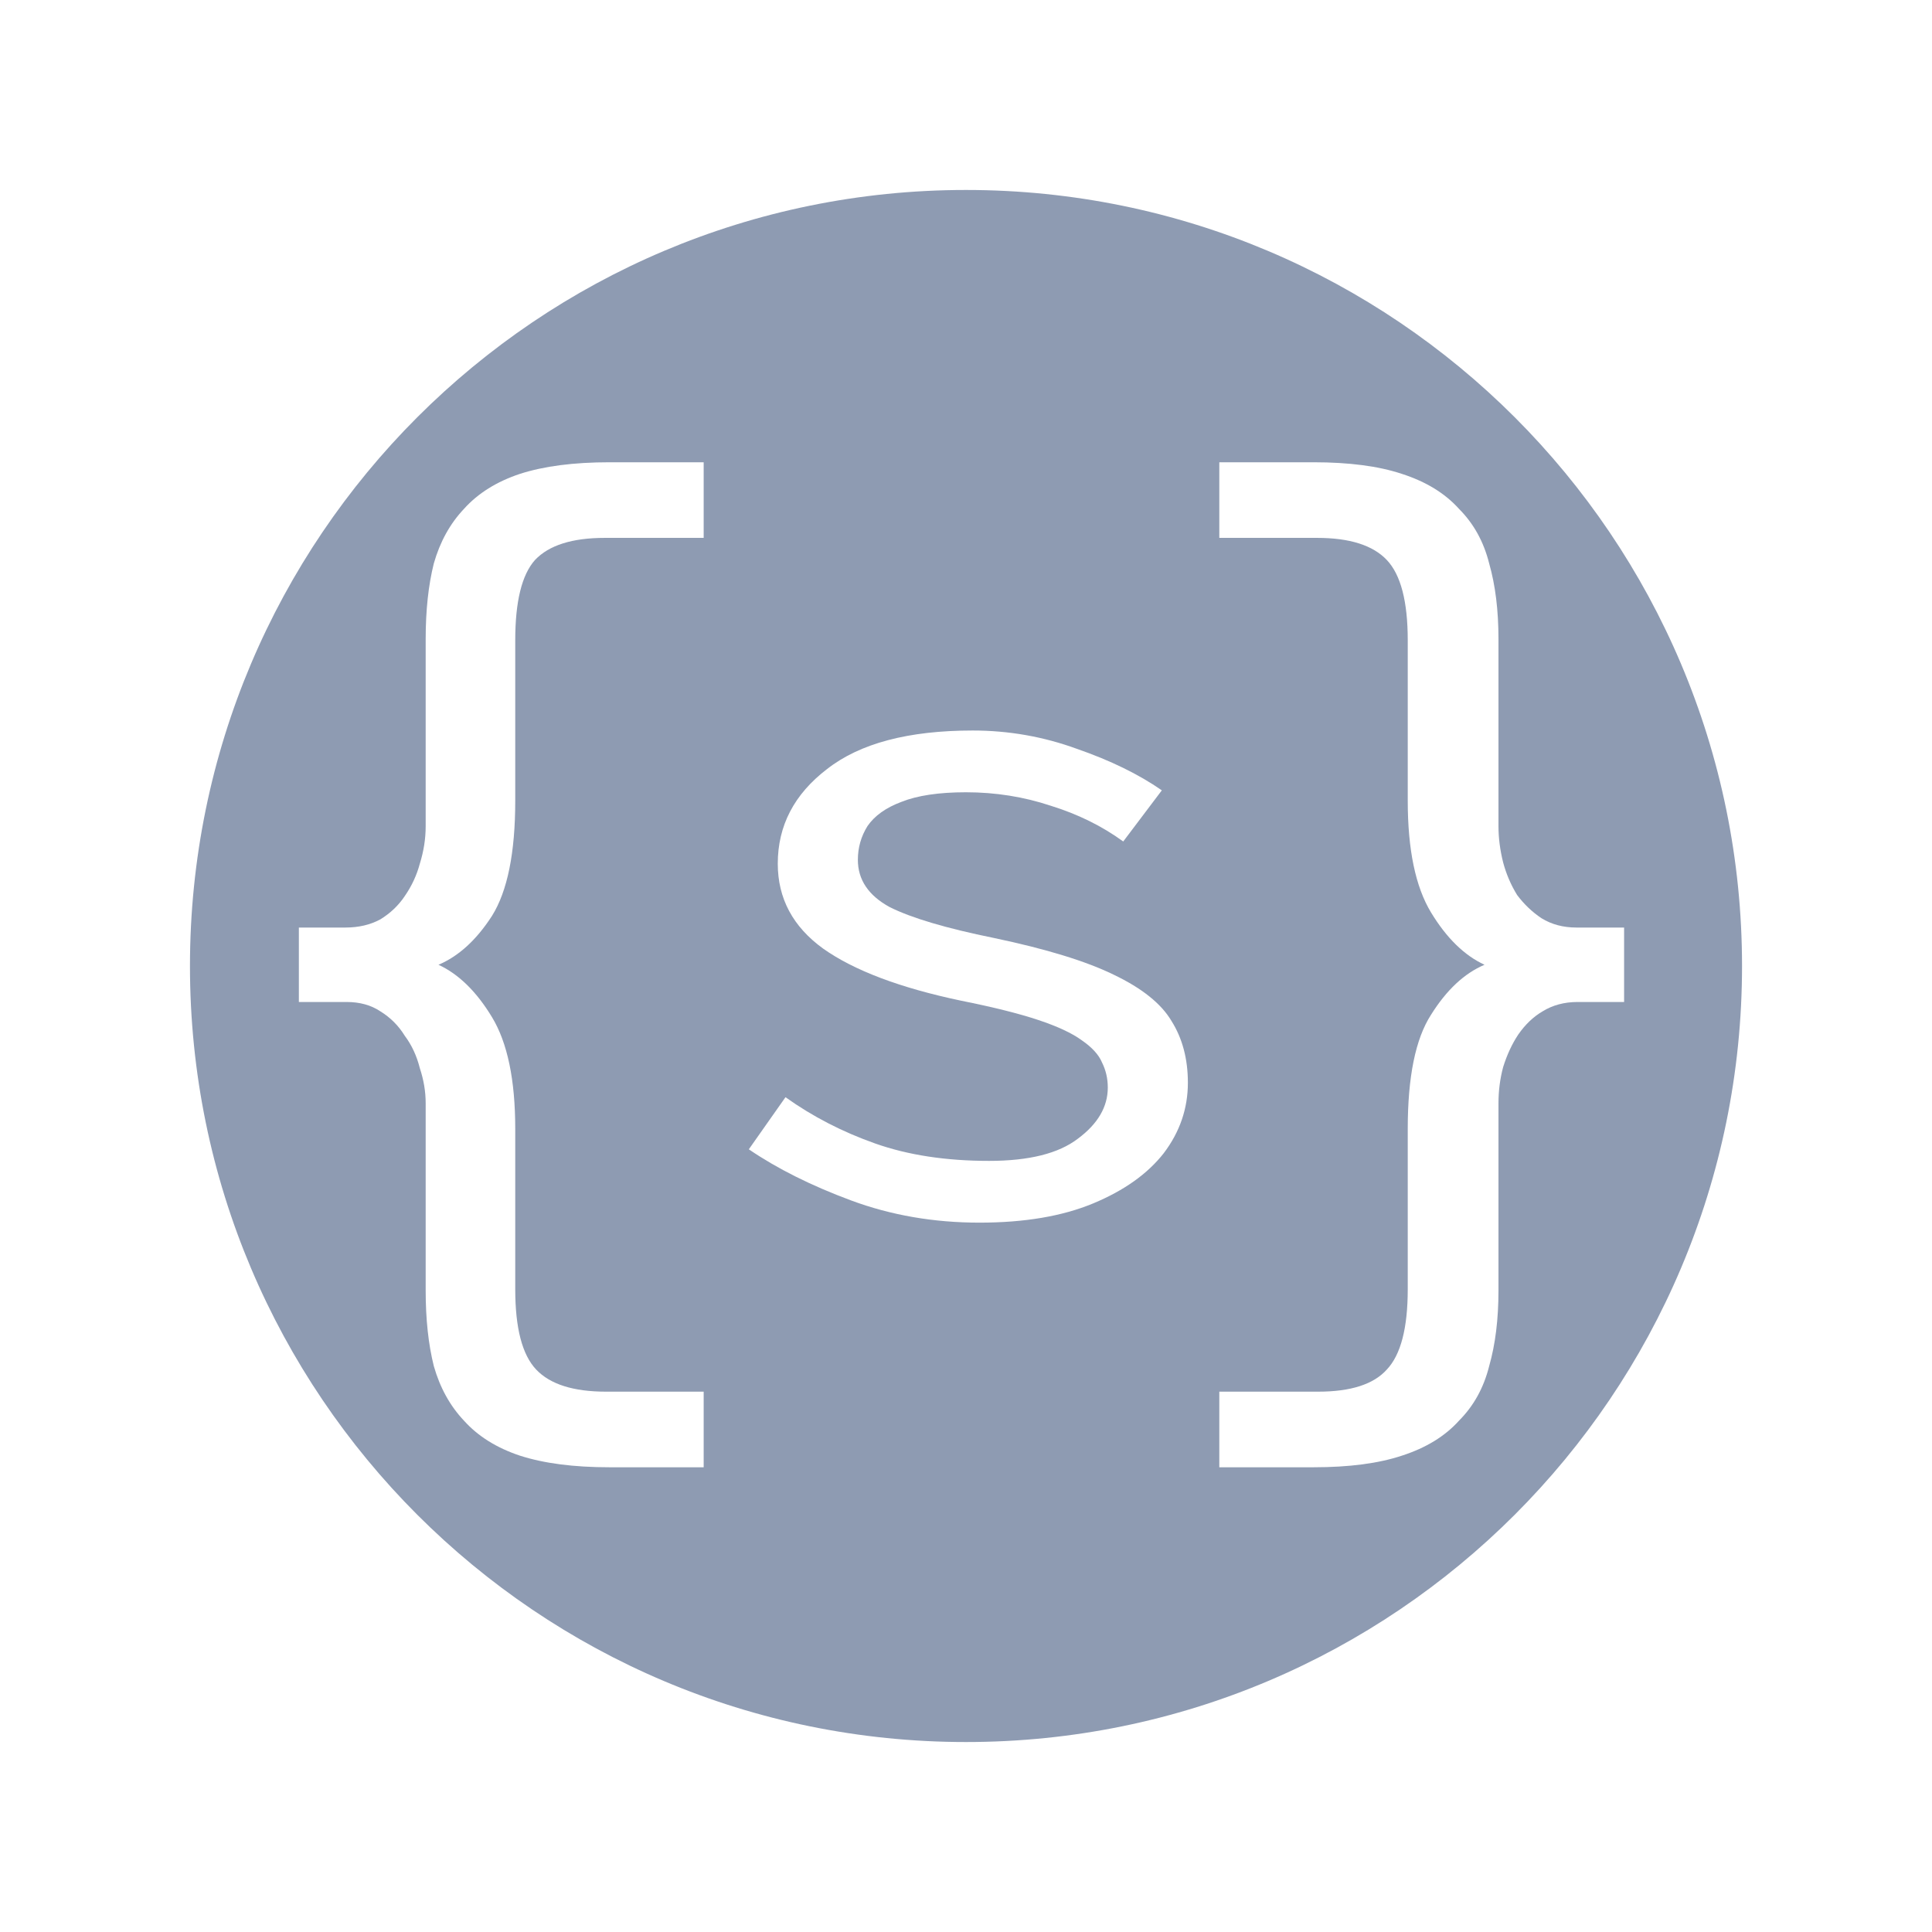
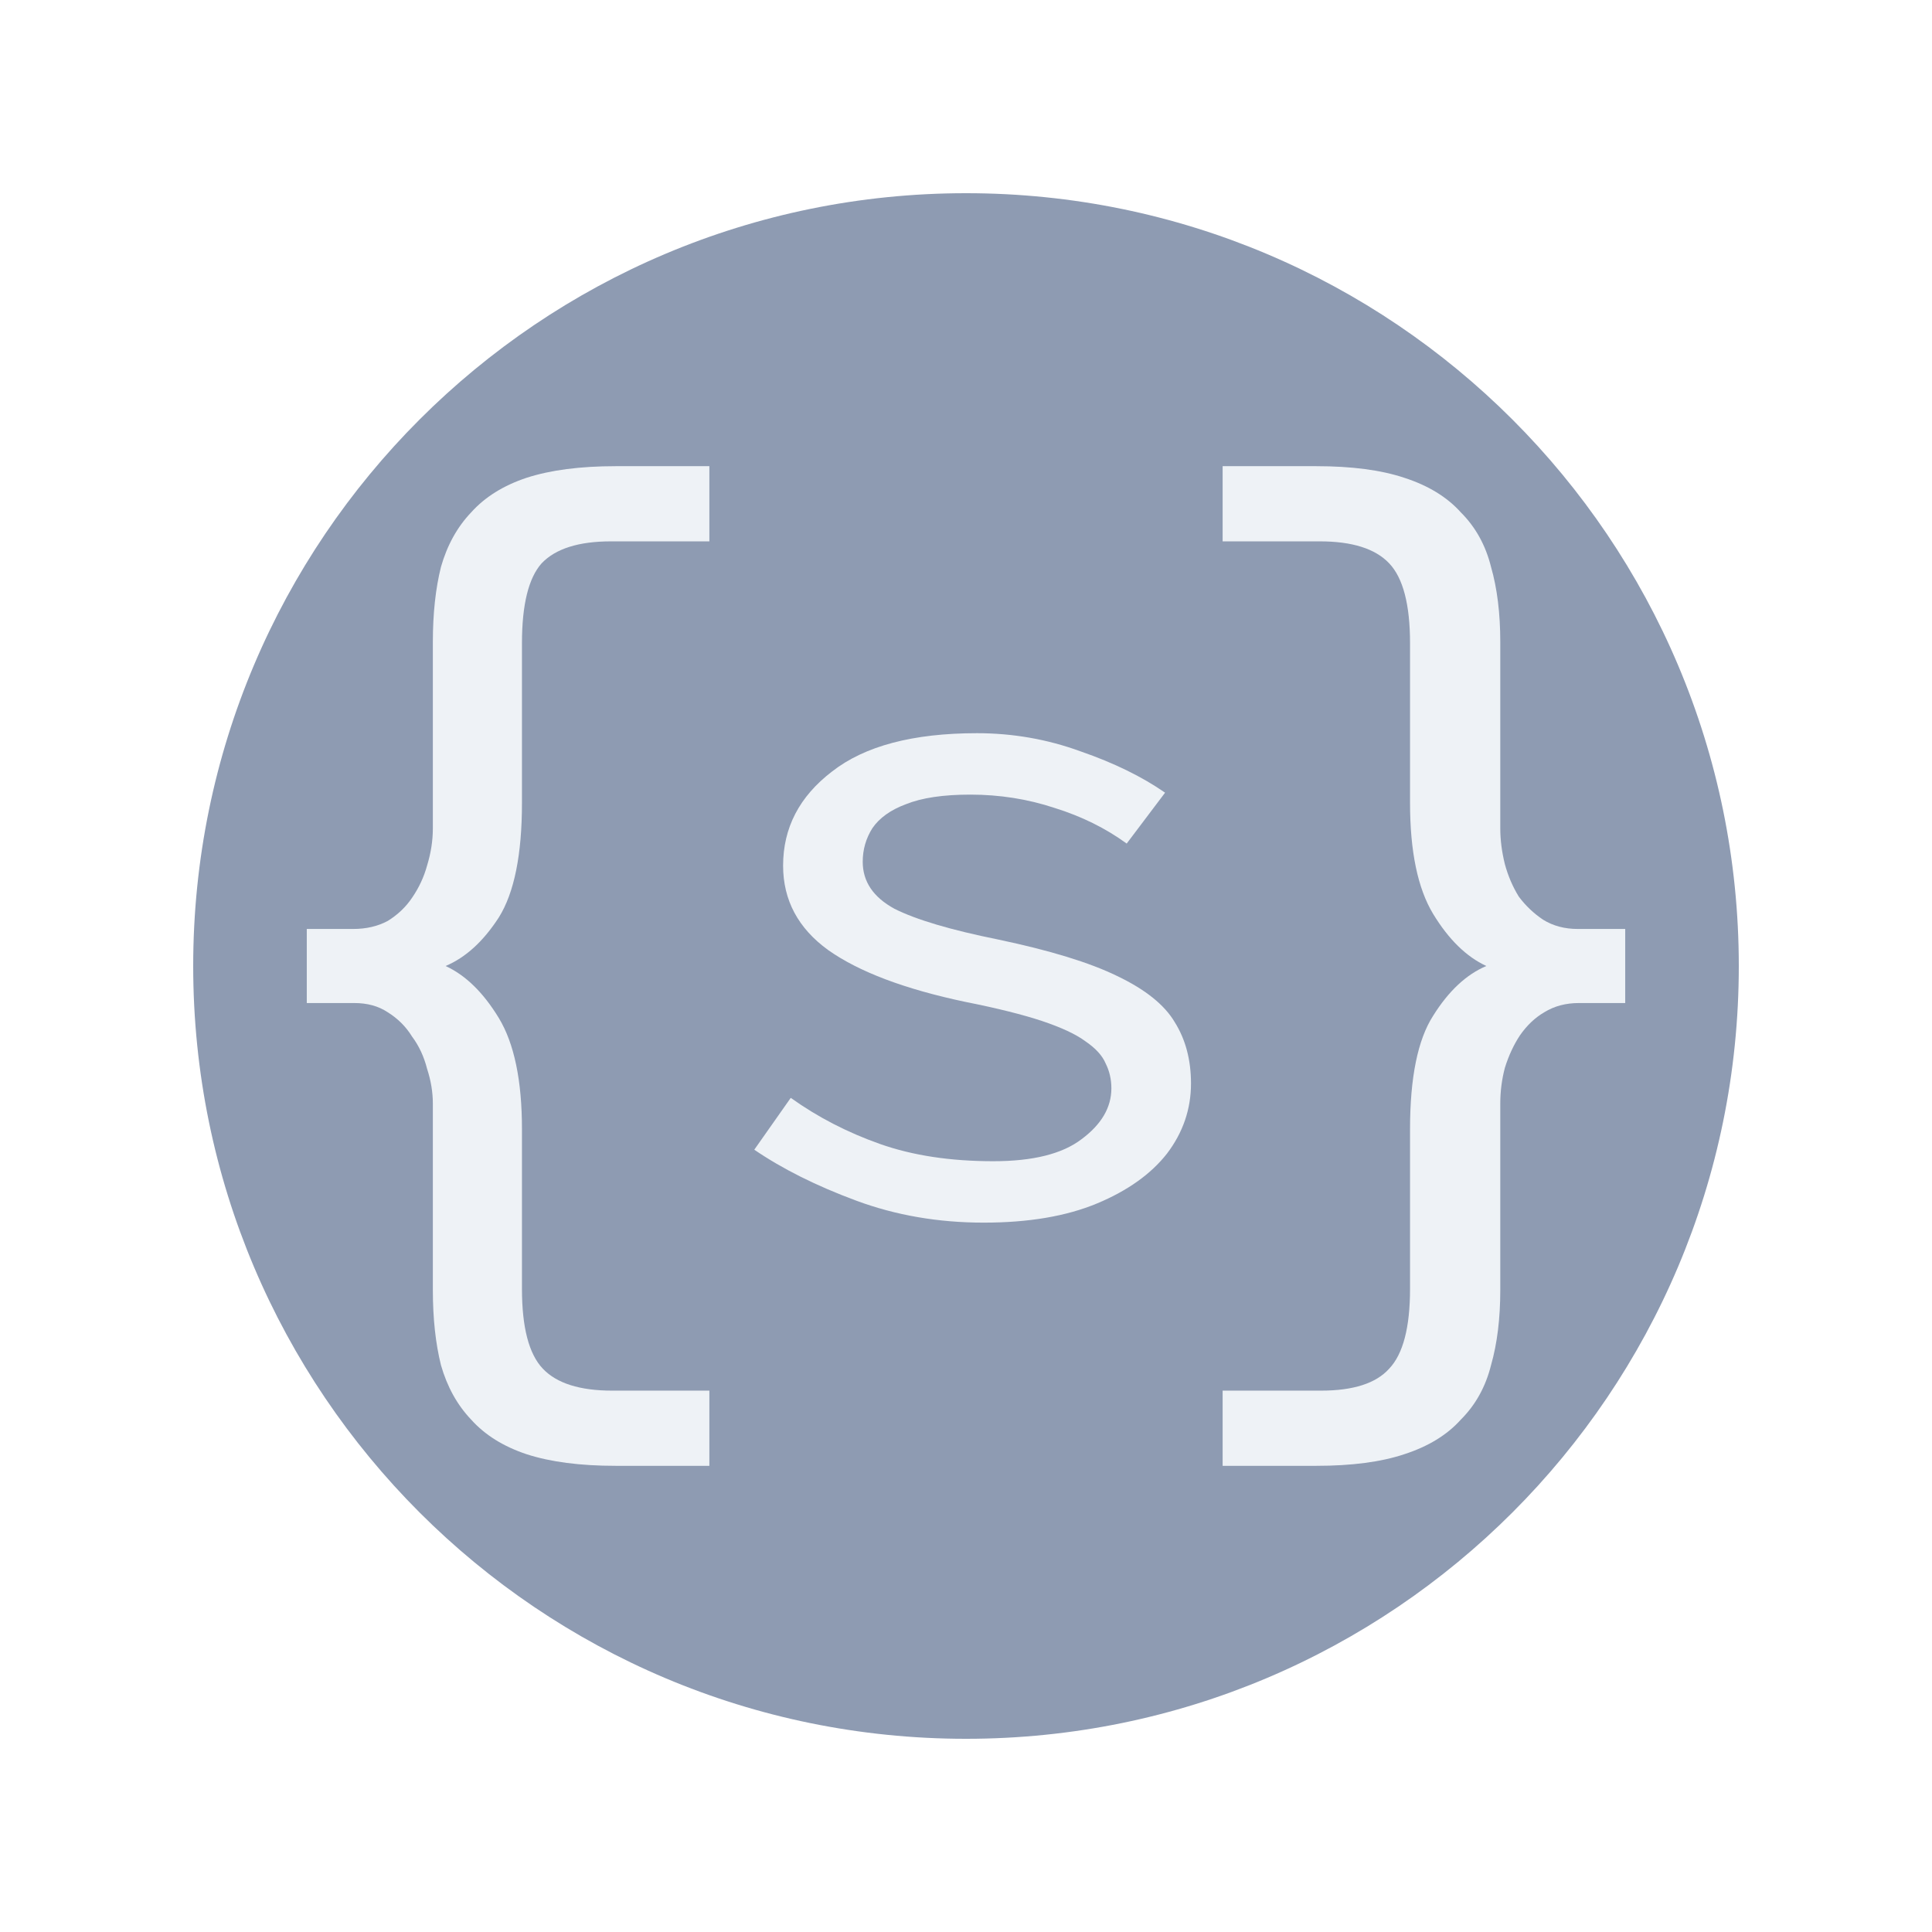
<svg xmlns="http://www.w3.org/2000/svg" width="24" height="24" viewBox="0 0 24 24" fill="none">
-   <g transform="matrix(0.028098, 0, 0, 0.028098, 10.57532, 11.8023)" style="">
-     <circle cx="50.704" cy="7.036" r="343.091" style="stroke-width: 1; fill: rgb(142, 155, 178);" />
-     <path d="M -244.24 -9.966 L -223.66 -9.966 C -217.84 -9.966 -212.69 -11.166 -208.24 -13.565 C -203.78 -16.308 -200.18 -19.737 -197.44 -23.851 C -194.35 -28.308 -192.12 -33.107 -190.75 -38.25 C -189.04 -43.736 -188.18 -49.221 -188.18 -54.707 L -188.18 -137.5 C -188.18 -150.19 -186.98 -161.33 -184.58 -170.93 C -181.84 -180.53 -177.38 -188.59 -171.21 -195.1 C -165.04 -201.96 -156.81 -207.1 -146.53 -210.53 C -135.9 -213.96 -122.7 -215.67 -106.93 -215.67 L -65.271 -215.67 L -65.271 -182.24 L -108.98 -182.24 C -123.38 -182.24 -133.67 -178.99 -139.84 -172.47 C -145.67 -165.96 -148.58 -154.13 -148.58 -136.99 L -148.58 -66.02 C -148.58 -43.05 -152.01 -26.079 -158.87 -15.108 C -165.72 -4.48 -173.61 2.72 -182.52 6.491 C -173.61 10.605 -165.72 18.319 -158.87 29.633 C -152.01 40.946 -148.58 57.403 -148.58 79.002 L -148.58 149.97 C -148.58 167.113 -145.5 178.941 -139.32 185.455 C -133.15 191.969 -122.87 195.226 -108.47 195.226 L -65.271 195.226 L -65.271 228.653 L -106.93 228.653 C -122.7 228.653 -135.9 226.939 -146.53 223.51 C -156.81 220.082 -165.04 214.939 -171.21 208.082 C -177.38 201.568 -181.84 193.511 -184.58 183.912 C -186.98 174.312 -188.18 163.17 -188.18 150.485 L -188.18 67.688 C -188.18 62.546 -189.04 57.403 -190.75 52.26 C -192.12 46.775 -194.35 41.975 -197.44 37.861 C -200.18 33.404 -203.78 29.804 -208.24 27.061 C -212.35 24.319 -217.32 22.947 -223.15 22.947 L -244.24 22.947 L -244.24 -9.966 Z" style="stroke-width: 1; fill: rgb(255, 255, 255);" />
-     <path d="M 341.657 22.947 L 321.086 22.947 C 315.258 22.947 310.115 24.319 305.658 27.061 C 301.544 29.461 297.944 32.89 294.859 37.347 C 292.116 41.461 289.887 46.261 288.173 51.746 C 286.802 56.889 286.116 62.203 286.116 67.688 L 286.116 150.485 C 286.116 163.17 284.745 174.312 282.002 183.912 C 279.602 193.511 275.145 201.568 268.631 208.082 C 262.46 214.939 254.06 220.082 243.432 223.51 C 233.147 226.939 220.119 228.653 204.348 228.653 L 162.693 228.653 L 162.693 195.226 L 206.405 195.226 C 220.805 195.226 230.918 191.969 236.747 185.455 C 242.918 178.941 246.004 167.113 246.004 149.97 L 246.004 79.002 C 246.004 56.032 249.432 39.232 256.289 28.604 C 263.146 17.633 271.031 10.262 279.945 6.491 C 271.031 2.377 263.146 -5.337 256.289 -16.651 C 249.432 -27.965 246.004 -44.421 246.004 -66.02 L 246.004 -136.99 C 246.004 -154.13 242.918 -165.96 236.747 -172.47 C 230.576 -178.99 220.29 -182.24 205.891 -182.24 L 162.693 -182.24 L 162.693 -215.67 L 204.348 -215.67 C 220.119 -215.67 233.147 -213.96 243.432 -210.53 C 254.06 -207.1 262.46 -201.96 268.631 -195.1 C 275.145 -188.59 279.602 -180.53 282.002 -170.93 C 284.745 -161.33 286.116 -150.19 286.116 -137.5 L 286.116 -54.707 C 286.116 -49.564 286.802 -44.25 288.173 -38.764 C 289.545 -33.622 291.602 -28.822 294.344 -24.365 C 297.43 -20.251 301.03 -16.822 305.144 -14.08 C 309.601 -11.337 314.743 -9.966 320.572 -9.966 L 341.657 -9.966 L 341.657 22.947 Z" style="stroke-width: 1; fill: rgb(255, 255, 255);" />
-     <path d="M 56.651 120.5 C 36.457 120.5 17.544 117.229 -0.089 110.688 C -17.723 104.146 -32.797 96.609 -45.311 88.077 L -29.099 65.04 C -17.154 73.572 -3.929 80.398 10.576 85.517 C 25.081 90.637 41.861 93.196 60.917 93.196 C 78.55 93.196 91.633 89.926 100.166 83.384 C 108.983 76.843 113.391 69.306 113.391 60.773 C 113.391 56.792 112.538 53.094 110.831 49.681 C 109.409 46.268 106.423 42.998 101.872 39.869 C 97.606 36.741 91.207 33.754 82.674 30.91 C 74.142 28.066 62.766 25.222 48.545 22.378 C 21.526 16.69 1.19 9.01 -12.461 -0.66 C -25.829 -10.33 -32.512 -22.844 -32.512 -38.202 C -32.512 -54.982 -25.26 -68.918 -10.755 -80.01 C 3.75 -91.387 25.223 -97.075 53.664 -97.075 C 69.591 -97.075 84.95 -94.373 99.739 -88.969 C 114.529 -83.85 127.043 -77.735 137.282 -70.625 L 120.217 -48.014 C 110.831 -54.84 100.166 -60.102 88.22 -63.799 C 76.275 -67.781 63.761 -69.772 50.678 -69.772 C 38.733 -69.772 29.205 -68.35 22.095 -65.505 C 15.269 -62.946 10.292 -59.391 7.163 -54.84 C 4.319 -50.289 2.897 -45.312 2.897 -39.908 C 2.897 -31.092 7.59 -24.124 16.975 -19.004 C 26.645 -14.169 42.004 -9.619 63.05 -5.352 C 86.087 -0.517 103.721 4.886 115.951 10.859 C 128.465 16.832 136.997 23.658 141.548 31.337 C 146.383 39.016 148.8 48.117 148.8 58.64 C 148.8 70.017 145.245 80.398 138.135 89.783 C 131.024 98.885 120.643 106.279 106.992 111.968 C 93.34 117.656 76.56 120.5 56.651 120.5 Z" style="stroke-width: 1; fill: rgb(255, 255, 255);" />
-   </g>
+   <rect x="2.4" y="2.4" width="19.2" height="19.2" rx="9.6" fill="#8E9BB2" />
+   <path d="M3.811 11.54H4.386C4.549 11.54 4.692 11.507 4.817 11.44C4.941 11.363 5.042 11.267 5.119 11.152C5.205 11.027 5.267 10.893 5.306 10.75C5.353 10.596 5.377 10.443 5.377 10.29V7.976C5.377 7.621 5.411 7.31 5.478 7.042C5.555 6.773 5.679 6.548 5.852 6.366C6.024 6.174 6.254 6.031 6.542 5.935C6.839 5.839 7.207 5.791 7.648 5.791H8.812V6.725H7.591C7.188 6.725 6.901 6.816 6.728 6.998C6.566 7.18 6.484 7.511 6.484 7.99V9.974C6.484 10.616 6.388 11.09 6.197 11.396C6.005 11.693 5.785 11.895 5.535 12C5.785 12.115 6.005 12.331 6.197 12.647C6.388 12.963 6.484 13.423 6.484 14.027V16.01C6.484 16.489 6.57 16.82 6.743 17.002C6.915 17.184 7.203 17.275 7.605 17.275H8.812V18.209H7.648C7.207 18.209 6.839 18.161 6.542 18.065C6.254 17.969 6.024 17.826 5.852 17.634C5.679 17.452 5.555 17.227 5.478 16.959C5.411 16.69 5.377 16.379 5.377 16.024V13.71C5.377 13.567 5.353 13.423 5.306 13.279C5.267 13.126 5.205 12.992 5.119 12.877C5.042 12.752 4.941 12.652 4.817 12.575C4.702 12.498 4.563 12.46 4.4 12.46H3.811V11.54Z" fill="#EEF2F6" />
+   <path d="M20.189 12.46H19.614C19.451 12.46 19.308 12.498 19.183 12.575C19.068 12.642 18.967 12.738 18.881 12.862C18.805 12.977 18.742 13.111 18.694 13.265C18.656 13.409 18.637 13.557 18.637 13.71V16.024C18.637 16.379 18.599 16.69 18.522 16.959C18.455 17.227 18.33 17.452 18.148 17.634C17.976 17.826 17.741 17.969 17.444 18.065C17.157 18.161 16.792 18.209 16.352 18.209H15.188V17.275H16.409C16.812 17.275 17.094 17.184 17.257 17.002C17.43 16.82 17.516 16.489 17.516 16.01V14.027C17.516 13.385 17.612 12.915 17.803 12.618C17.995 12.311 18.215 12.105 18.464 12C18.215 11.885 17.995 11.669 17.803 11.353C17.612 11.037 17.516 10.577 17.516 9.974V7.99C17.516 7.511 17.43 7.18 17.257 6.998C17.085 6.816 16.797 6.725 16.395 6.725H15.188V5.791H16.352C16.792 5.791 17.157 5.839 17.444 5.935C17.741 6.031 17.976 6.174 18.148 6.366C18.33 6.548 18.455 6.773 18.522 7.042C18.599 7.31 18.637 7.621 18.637 7.976V10.29C18.637 10.433 18.656 10.582 18.694 10.735C18.733 10.879 18.79 11.013 18.867 11.138C18.953 11.253 19.054 11.348 19.169 11.425C19.293 11.502 19.437 11.54 19.6 11.54H20.189V12.46Z" fill="#EEF2F6" />
+   <path d="M12.22 15.188C11.655 15.188 11.127 15.097 10.634 14.914C10.141 14.731 9.72 14.521 9.37 14.282L9.823 13.638C10.157 13.877 10.527 14.068 10.932 14.211C11.337 14.354 11.806 14.425 12.339 14.425C12.832 14.425 13.197 14.334 13.436 14.151C13.682 13.968 13.806 13.758 13.806 13.519C13.806 13.408 13.782 13.304 13.734 13.209C13.694 13.114 13.611 13.022 13.483 12.935C13.364 12.847 13.185 12.764 12.947 12.684C12.709 12.605 12.391 12.525 11.993 12.446C11.238 12.287 10.67 12.072 10.288 11.802C9.915 11.532 9.728 11.182 9.728 10.753C9.728 10.284 9.93 9.894 10.336 9.584C10.741 9.267 11.341 9.108 12.136 9.108C12.581 9.108 13.011 9.183 13.424 9.334C13.837 9.477 14.187 9.648 14.473 9.847L13.996 10.479C13.734 10.288 13.436 10.141 13.102 10.037C12.768 9.926 12.418 9.871 12.053 9.871C11.719 9.871 11.453 9.91 11.254 9.99C11.063 10.061 10.924 10.161 10.837 10.288C10.757 10.415 10.717 10.554 10.717 10.705C10.717 10.952 10.849 11.146 11.111 11.289C11.381 11.425 11.81 11.552 12.399 11.671C13.042 11.806 13.535 11.957 13.877 12.124C14.227 12.291 14.465 12.482 14.592 12.696C14.727 12.911 14.795 13.165 14.795 13.459C14.795 13.777 14.696 14.068 14.497 14.33C14.298 14.584 14.008 14.791 13.627 14.95C13.245 15.109 12.776 15.188 12.22 15.188Z" fill="#EEF2F6" />
</svg>
